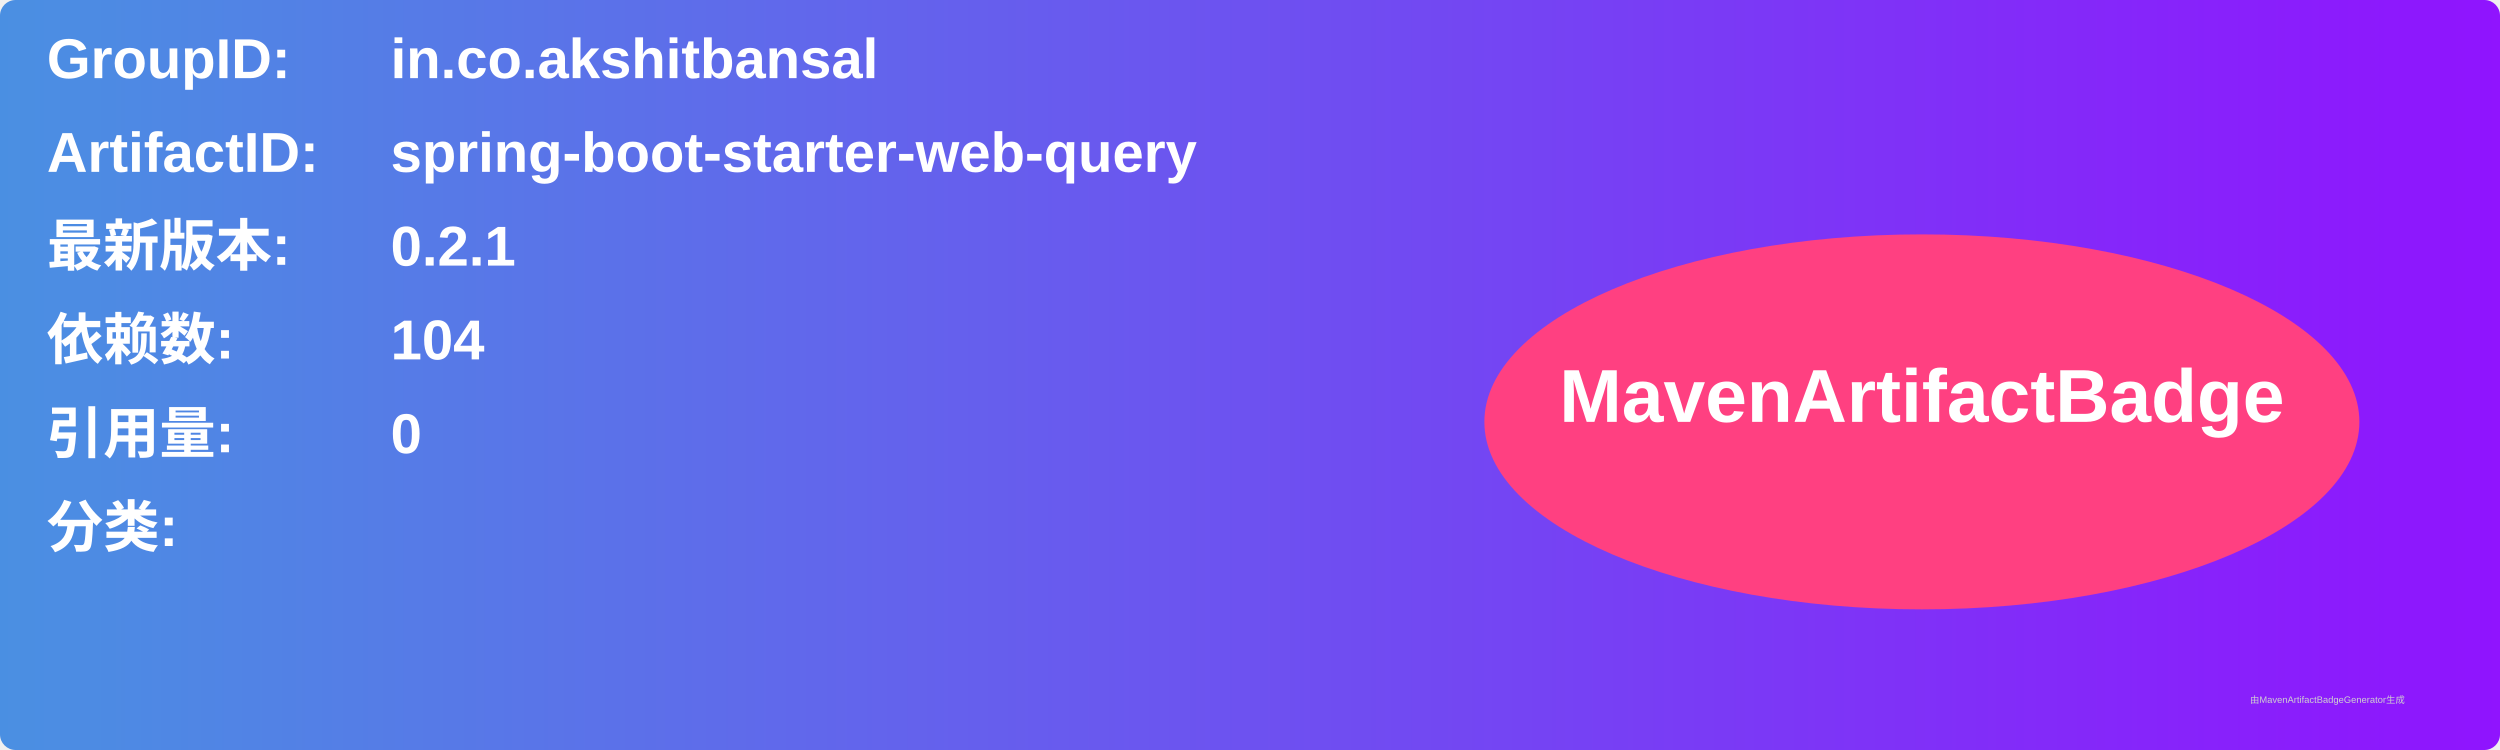
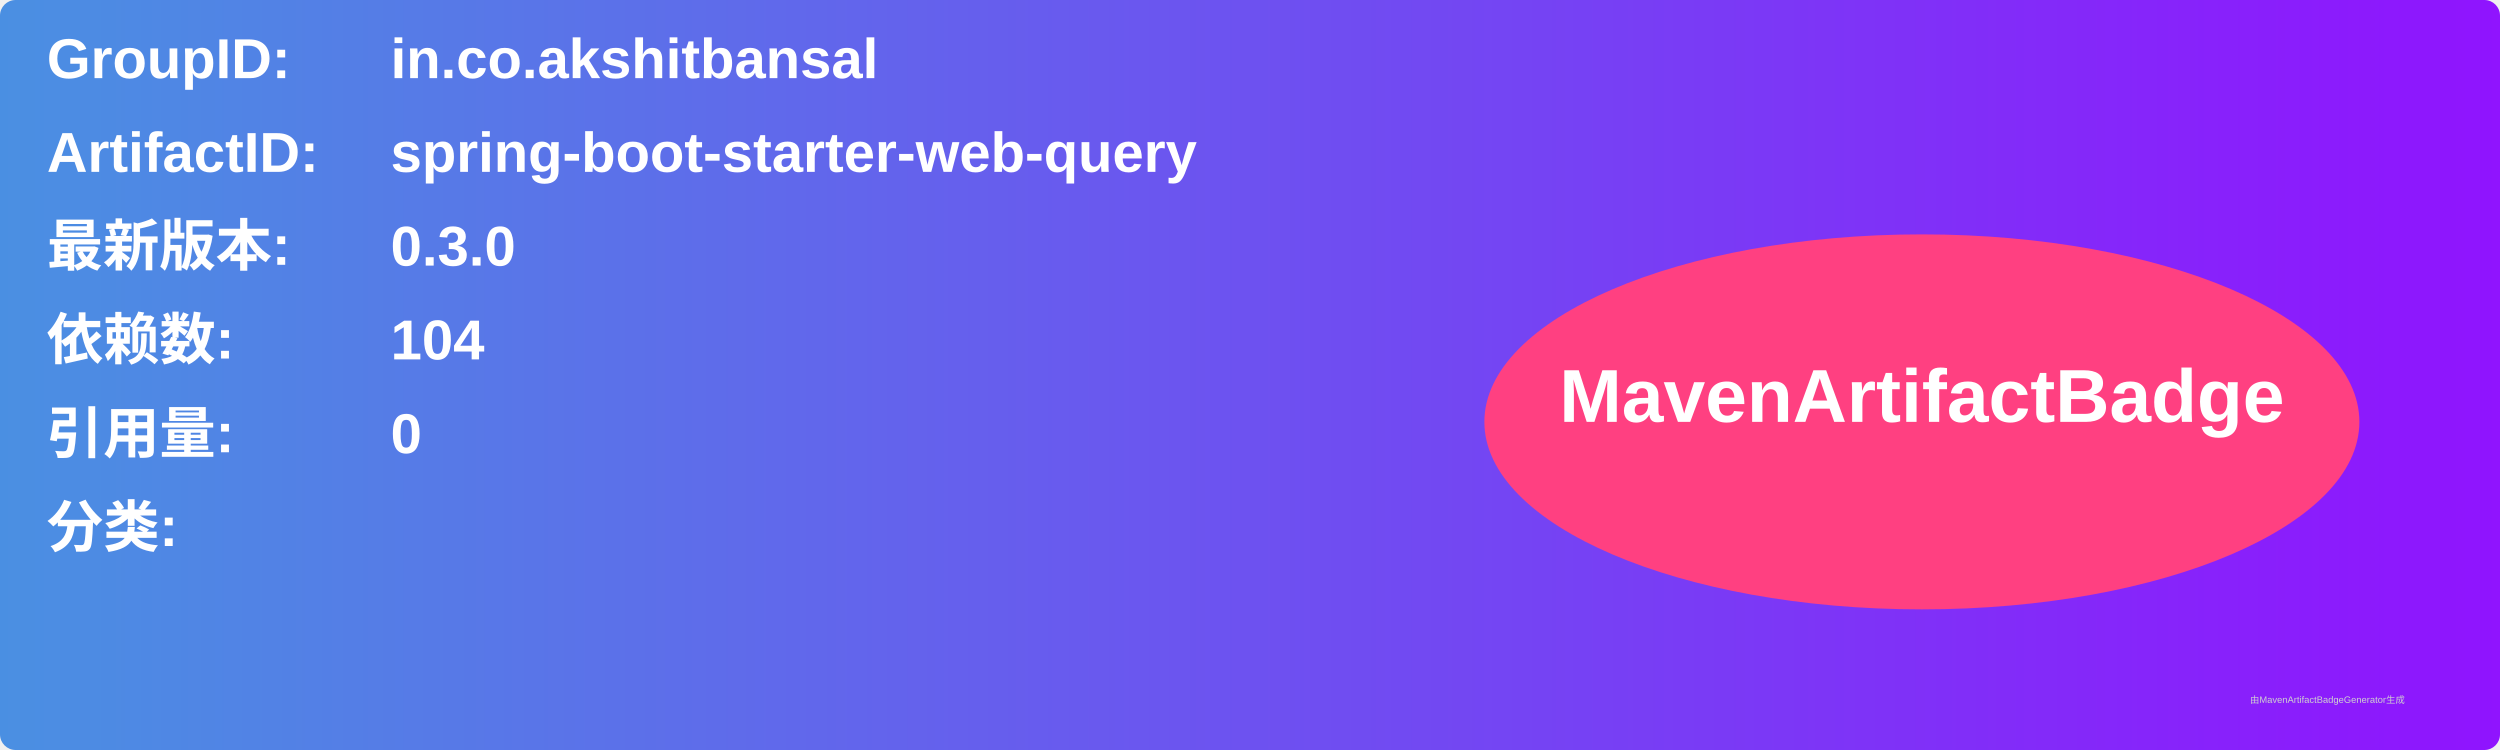
<svg xmlns="http://www.w3.org/2000/svg" width="800" height="240" viewBox="0 0 800 240">
  <linearGradient id="grad" x1="0%" y1="0%" x2="100%" y2="0%">
    <stop offset="0%" stop-color="#4a90e2" />
    <stop offset="100%" stop-color="#9013fe" />
  </linearGradient>
  <rect width="100%" height="100%" rx="5" ry="5" fill="url(#grad)" />
  <g transform="translate(15, 15)">
    <text x="0" y="10" font-family="Arial" font-size="18" fill="white" font-weight="bold" width="260">GroupID:</text>
    <text x="110" y="10" font-family="Arial" font-size="18" fill="white" font-weight="bold" width="460">in.co.akshitbansal</text>
    <text x="0" y="40" font-family="Arial" font-size="18" fill="white" font-weight="bold" width="260">ArtifactID:</text>
    <text x="110" y="40" font-family="Arial" font-size="18" fill="white" font-weight="bold" width="460">spring-boot-starter-web-query</text>
    <text x="0" y="70" font-family="Arial" font-size="18" fill="white" font-weight="bold">最新版本:</text>
    <text x="110" y="70" font-family="Arial" font-size="18" fill="white" font-weight="bold">
-       <tspan font-weight="bold">0.2.1</tspan>
+       <tspan font-weight="bold">0.3.0</tspan>
    </text>
    <text x="0" y="100" font-family="Arial" font-size="18" fill="white" font-weight="bold">依赖数: </text>
    <text x="110" y="100" font-family="Arial" font-size="18" fill="white">
      <tspan font-weight="bold">104</tspan>
    </text>
    <text x="0" y="130" font-family="Arial" font-size="18" fill="white" font-weight="bold">引用量: </text>
    <text x="110" y="130" font-family="Arial" font-size="18" fill="white">
      <tspan font-weight="bold">0</tspan>
    </text>
    <text x="0" y="160" font-family="Arial" font-size="18" fill="white" font-weight="bold">分类:</text>
    <text x="10" y="190" font-family="Arial" font-size="10" fill="white">
      <tspan font-weight="bold" />
    </text>
    <ellipse cx="600" cy="120" rx="140" ry="60" fill="#ff4081" />
    <text x="600" y="120" text-anchor="middle" font-family="Arial" font-size="24" fill="white" font-weight="bold">MavenArtifactBadge</text>
  </g>
  <text x="720" y="225" font-family="Arial" font-size="3" fill="#d0d0d0">由MavenArtifactBadgeGenerator生成</text>
</svg>
